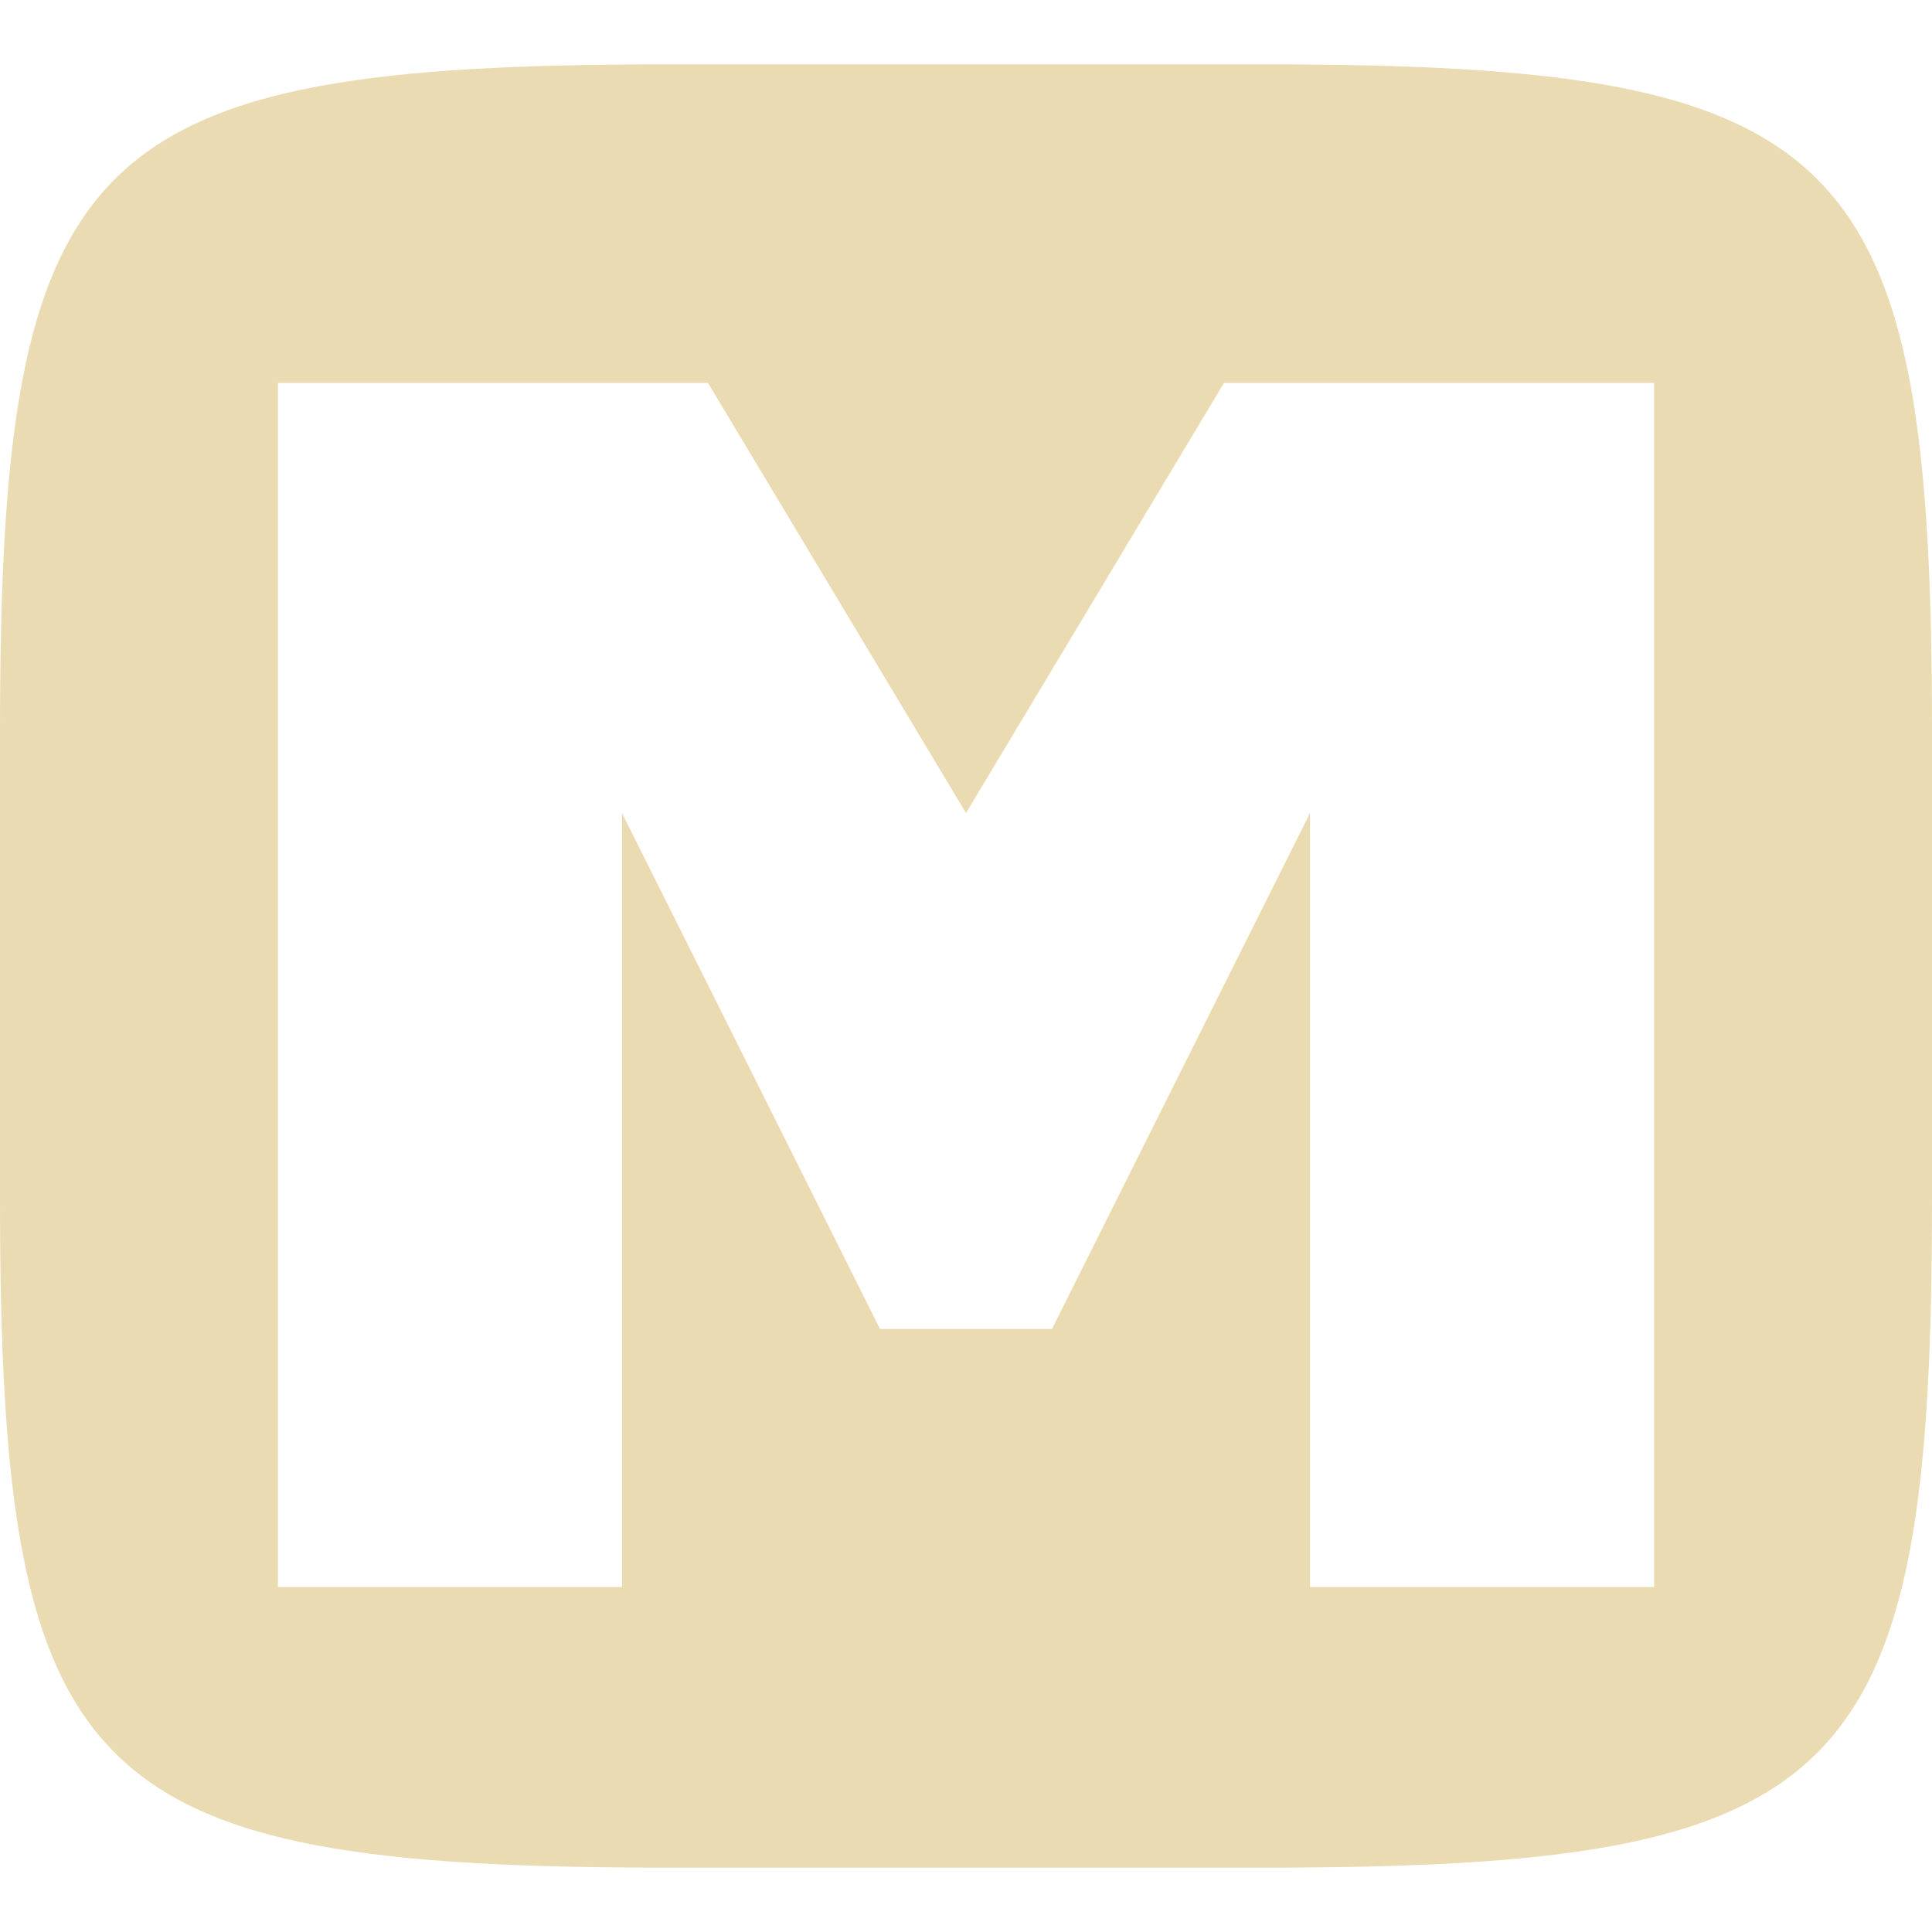
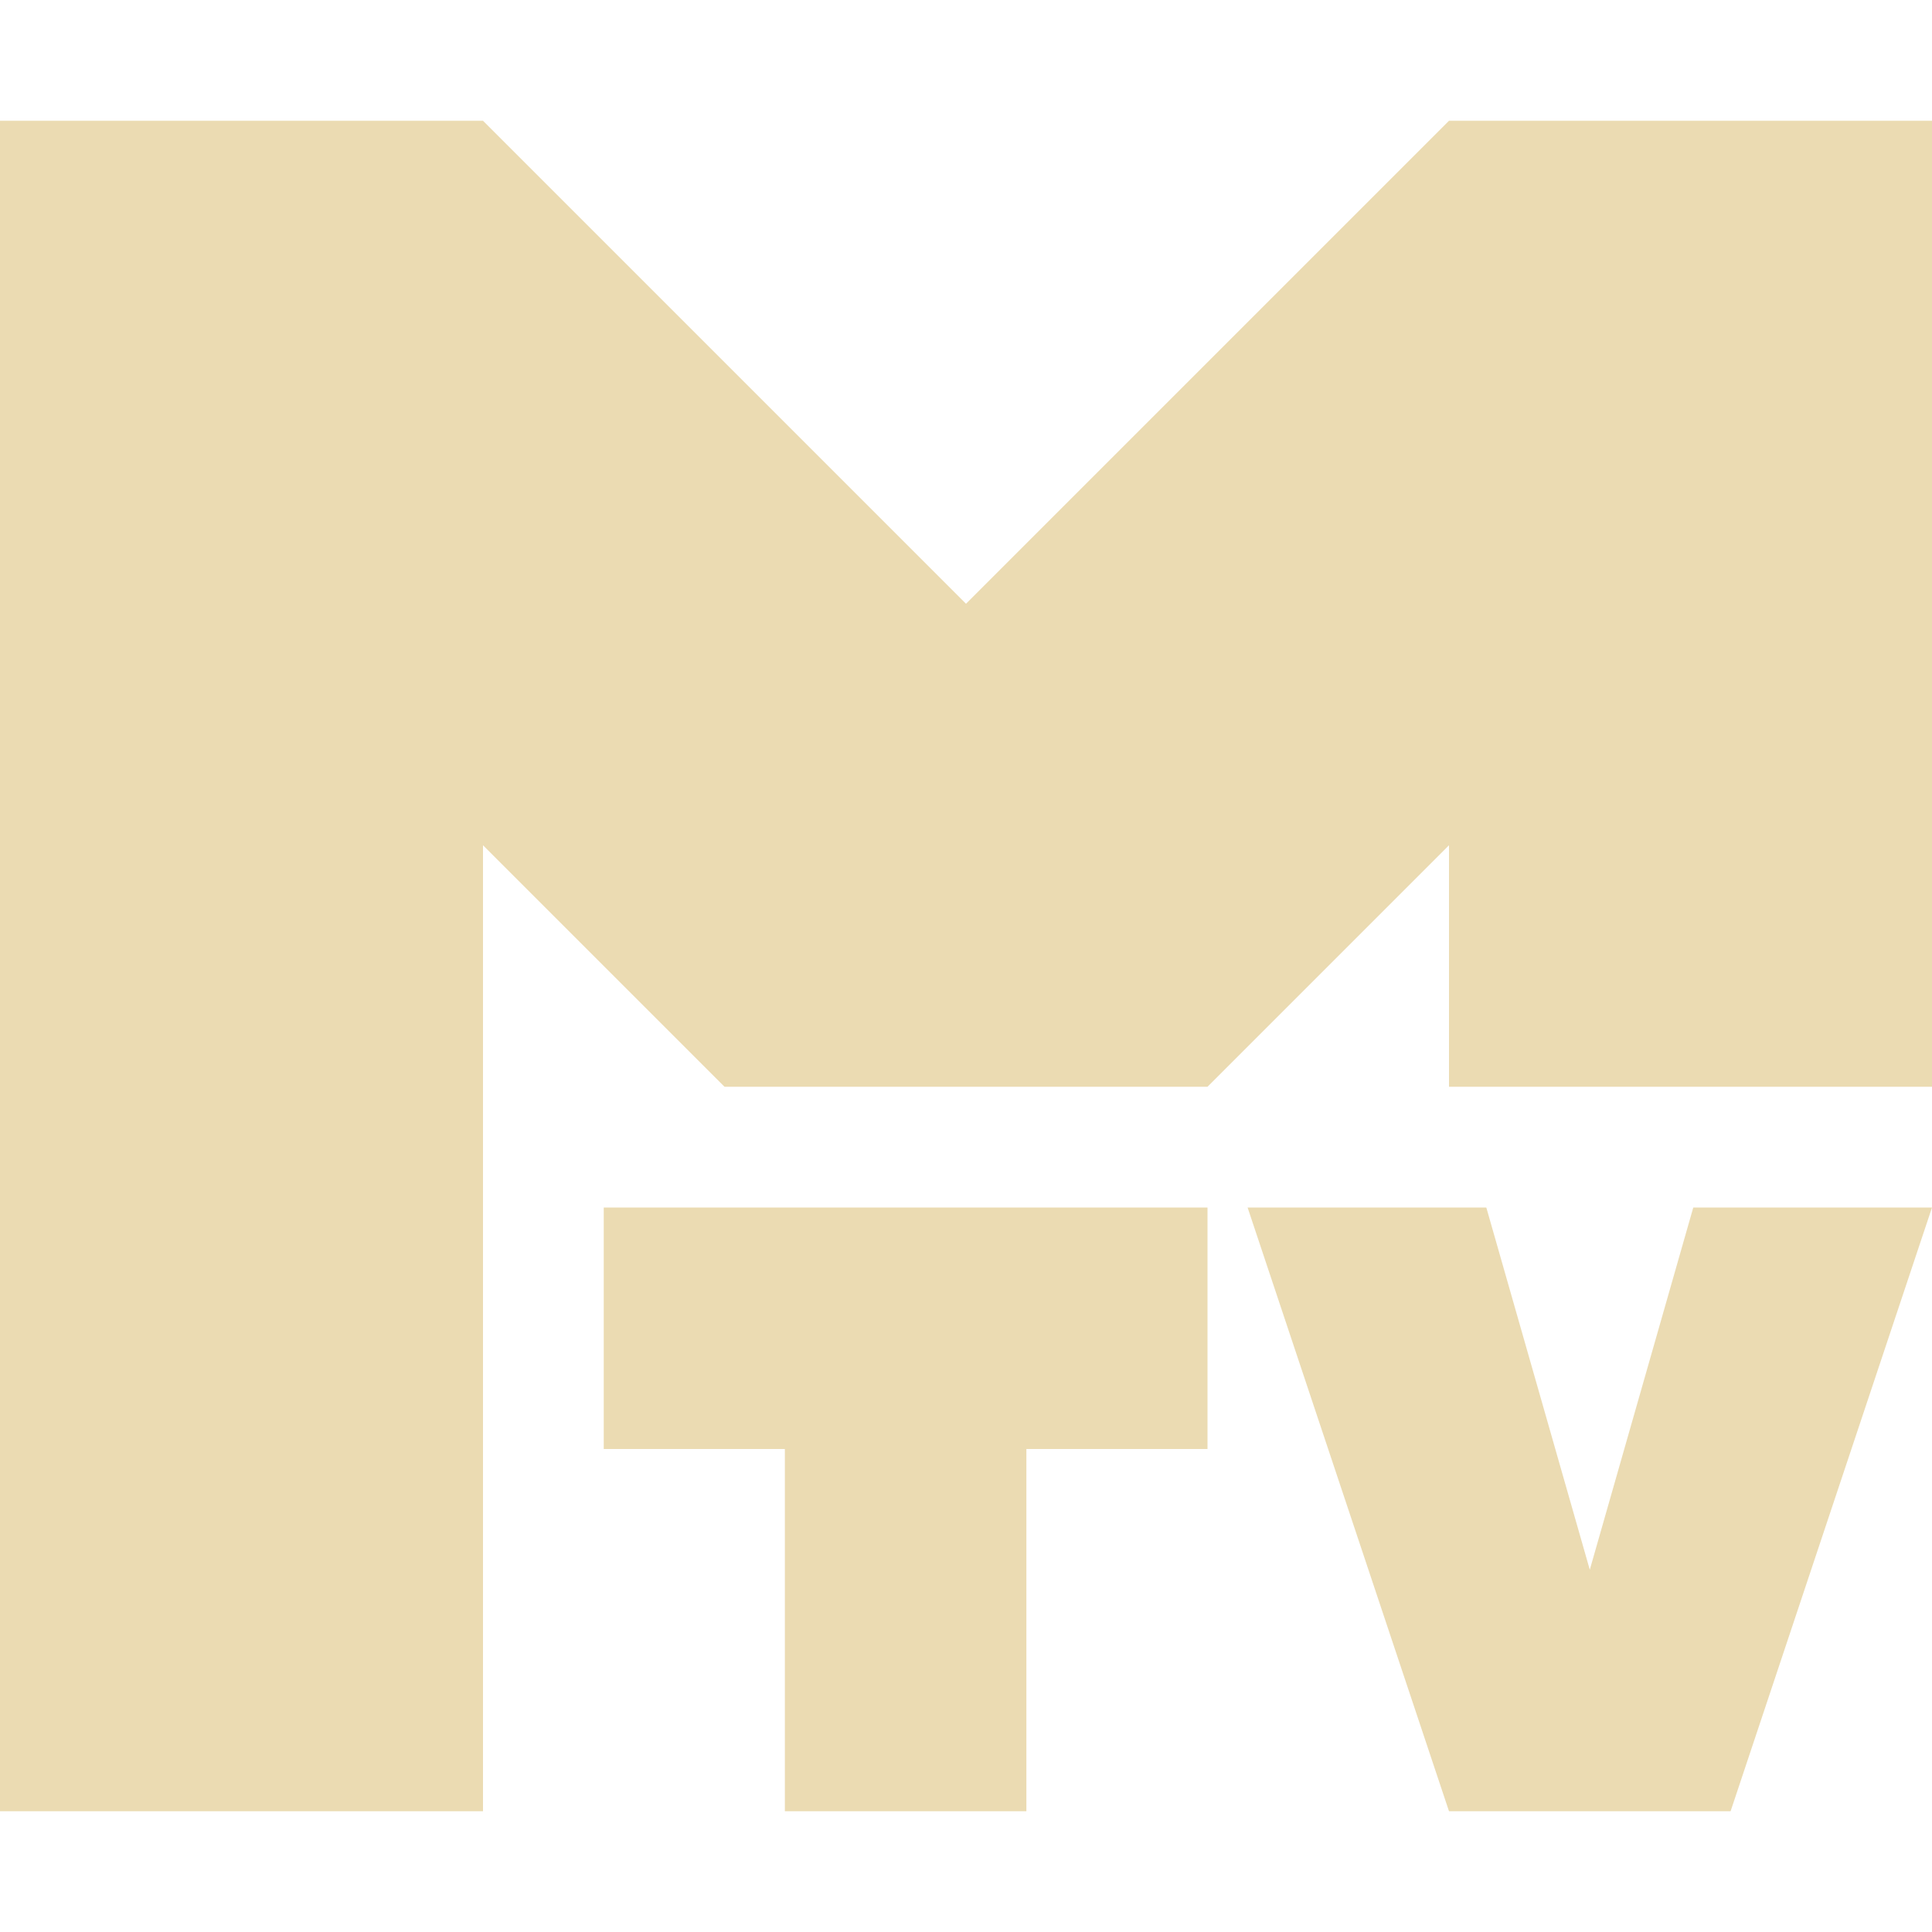
- <svg xmlns="http://www.w3.org/2000/svg" style="isolation:isolate" width="16" height="16" viewBox="0 0 16 16">
+ <svg xmlns="http://www.w3.org/2000/svg" width="16" height="16" version="1.1">
  <defs>
-     <style id="current-color-scheme" type="text/css">
-    .ColorScheme-Text { color:#ebdbb2; } .ColorScheme-Highlight { color:#458588; }
-   </style>
-     <linearGradient id="arrongin" x1="0%" x2="0%" y1="0%" y2="100%">
-       <stop offset="0%" style="stop-color:#d79921; stop-opacity:1" />
-       <stop offset="100%" style="stop-color:#b57614; stop-opacity:1" />
-     </linearGradient>
-     <linearGradient id="aurora" x1="0%" x2="0%" y1="0%" y2="100%">
-       <stop offset="0%" style="stop-color:#83a598; stop-opacity:1" />
-       <stop offset="100%" style="stop-color:#b16286; stop-opacity:1" />
-     </linearGradient>
-     <linearGradient id="fitdance" x1="0%" x2="0%" y1="0%" y2="100%">
-       <stop offset="0%" style="stop-color:#8ec07c; stop-opacity:1" />
-       <stop offset="100%" style="stop-color:#458588; stop-opacity:1" />
-     </linearGradient>
-     <linearGradient id="oomox" x1="0%" x2="0%" y1="0%" y2="100%">
-       <stop offset="0%" style="stop-color:#458588; stop-opacity:1" />
-       <stop offset="100%" style="stop-color:#928374; stop-opacity:1" />
-     </linearGradient>
-     <linearGradient id="rainblue" x1="0%" x2="0%" y1="0%" y2="100%">
-       <stop offset="0%" style="stop-color:#b8bb26; stop-opacity:1" />
-       <stop offset="100%" style="stop-color:#076678; stop-opacity:1" />
-     </linearGradient>
-     <linearGradient id="sunrise" x1="0%" x2="0%" y1="0%" y2="100%">
-       <stop offset="0%" style="stop-color: #fe8019; stop-opacity:1" />
-       <stop offset="100%" style="stop-color: #fabd2f; stop-opacity:1" />
-     </linearGradient>
-     <linearGradient id="telinkrin" x1="0%" x2="0%" y1="0%" y2="100%">
-       <stop offset="0%" style="stop-color: #83a598; stop-opacity:1" />
-       <stop offset="100%" style="stop-color: #83a598; stop-opacity:1" />
-     </linearGradient>
-     <linearGradient id="60spsycho" x1="0%" x2="0%" y1="0%" y2="100%">
-       <stop offset="0%" style="stop-color: #fb4934; stop-opacity:1" />
-       <stop offset="25%" style="stop-color: #fabd2f; stop-opacity:1" />
-       <stop offset="50%" style="stop-color: #fe8019; stop-opacity:1" />
-       <stop offset="100%" style="stop-color: #689d6a; stop-opacity:1" />
-     </linearGradient>
-     <linearGradient id="90ssummer" x1="0%" x2="0%" y1="0%" y2="100%">
-       <stop offset="0%" style="stop-color: #b16286; stop-opacity:1" />
-       <stop offset="20%" style="stop-color: #8ec07c; stop-opacity:1" />
-       <stop offset="50%" style="stop-color: #fabd2f; stop-opacity:1" />
-       <stop offset="100%" style="stop-color: #458588; stop-opacity:1" />
-     </linearGradient>
-     <linearGradient id="cyberneon" x1="0%" x2="0%" y1="0%" y2="100%">
-       <stop offset="0" style="stop-color:#83a598; stop-opacity:1" />
-       <stop offset="1" style="stop-color:#b16286; stop-opacity:1" />
-     </linearGradient>
+     <style id="current-color-scheme" type="text/css">.ColorScheme-Text { color:#ebdbb2; } .ColorScheme-Highlight { color:#458588; }</style>
  </defs>
-   <path style="fill:currentColor" class="ColorScheme-Text" fill-rule="evenodd" d="M 10.465 0.533 C 15.308 0.533 16 1.224 16 6.063 L 16 9.937 C 16 14.776 15.308 15.467 10.465 15.467 L 5.535 15.467 C 0.692 15.467 0 14.776 0 9.937 L 0 6.063 C 0 1.224 0.692 0.533 5.535 0.533 L 10.465 0.533 Z M 2.302 3.171 L 5.863 3.171 L 8 6.733 L 10.137 3.171 L 13.698 3.171 L 13.698 13.143 L 10.849 13.143 L 10.849 6.733 L 8.712 11.006 L 7.288 11.006 L 5.151 6.733 L 5.151 13.143 L 2.302 13.143 L 2.302 3.171 Z" />
+   <path class="ColorScheme-Text" d="m0 1v14h4v-8l2 2h4l2-2v2h4v-8h-4l-4 4-4-4zm5 9v2h1.5v3h2v-3h1.5v-2zm5.332 0 1.668 5h2.332l1.668-5h-1.977l-0.857 3-0.857-3z" fill="currentColor" />
</svg>
